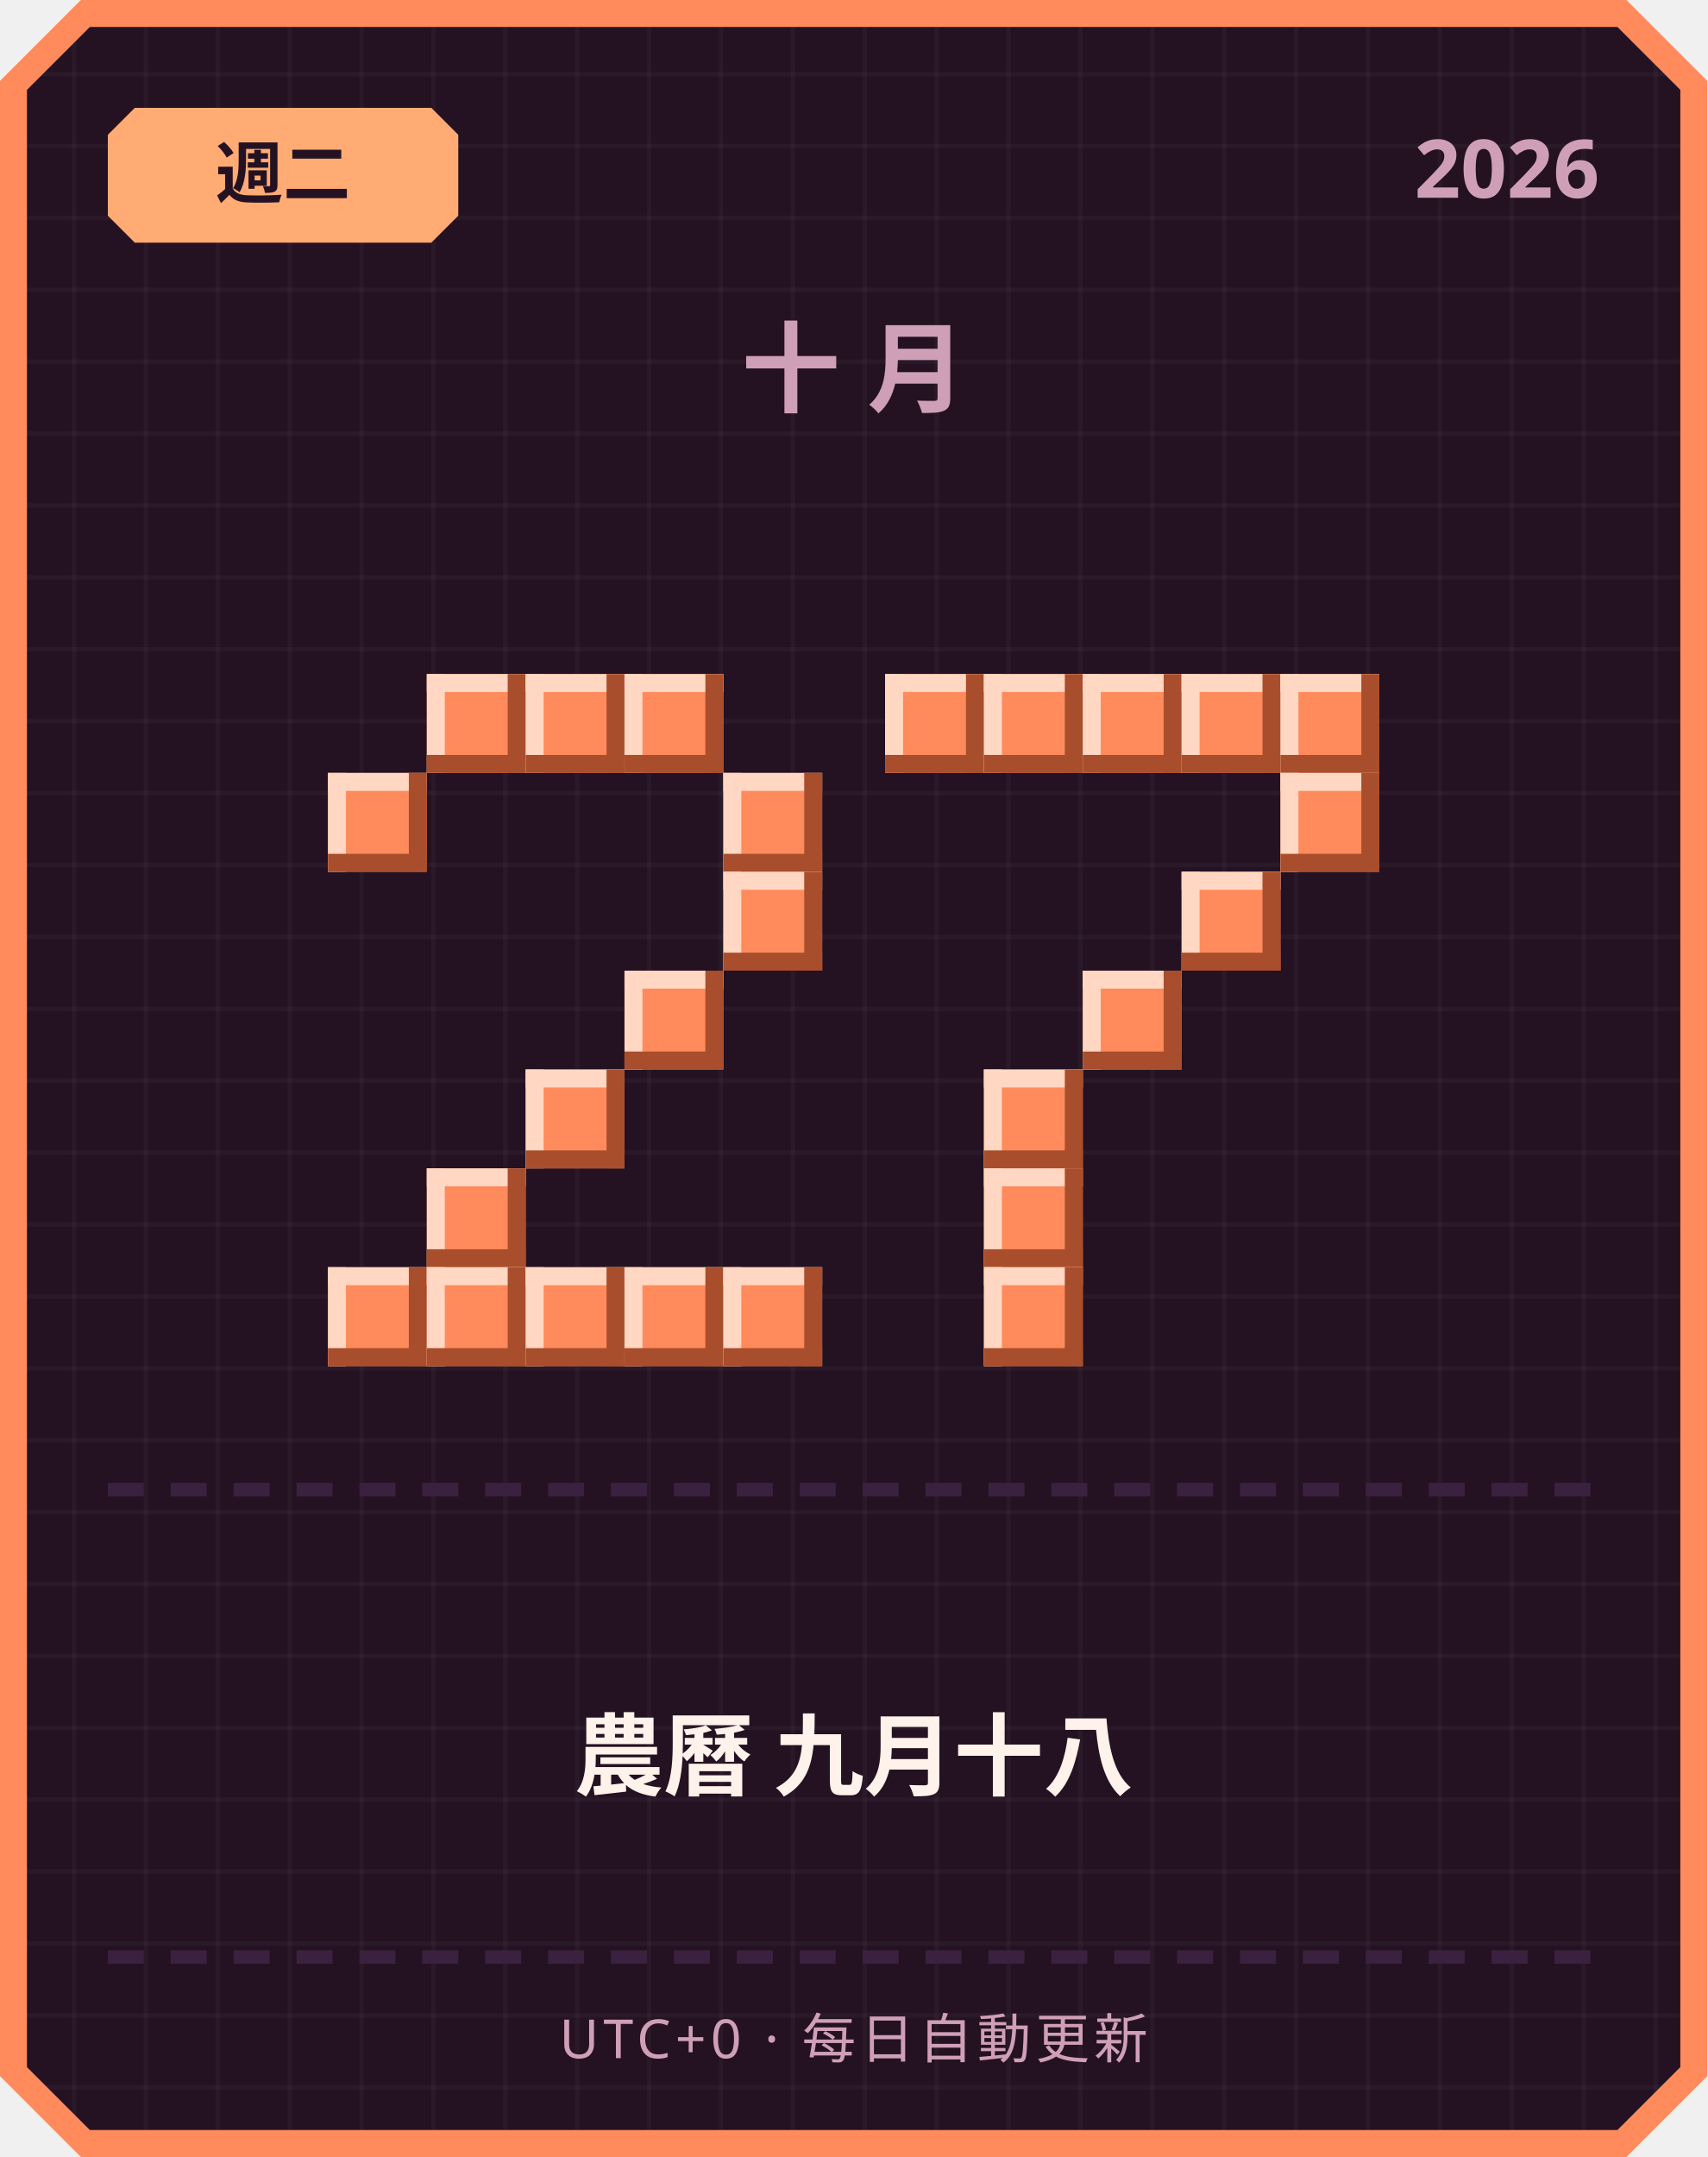
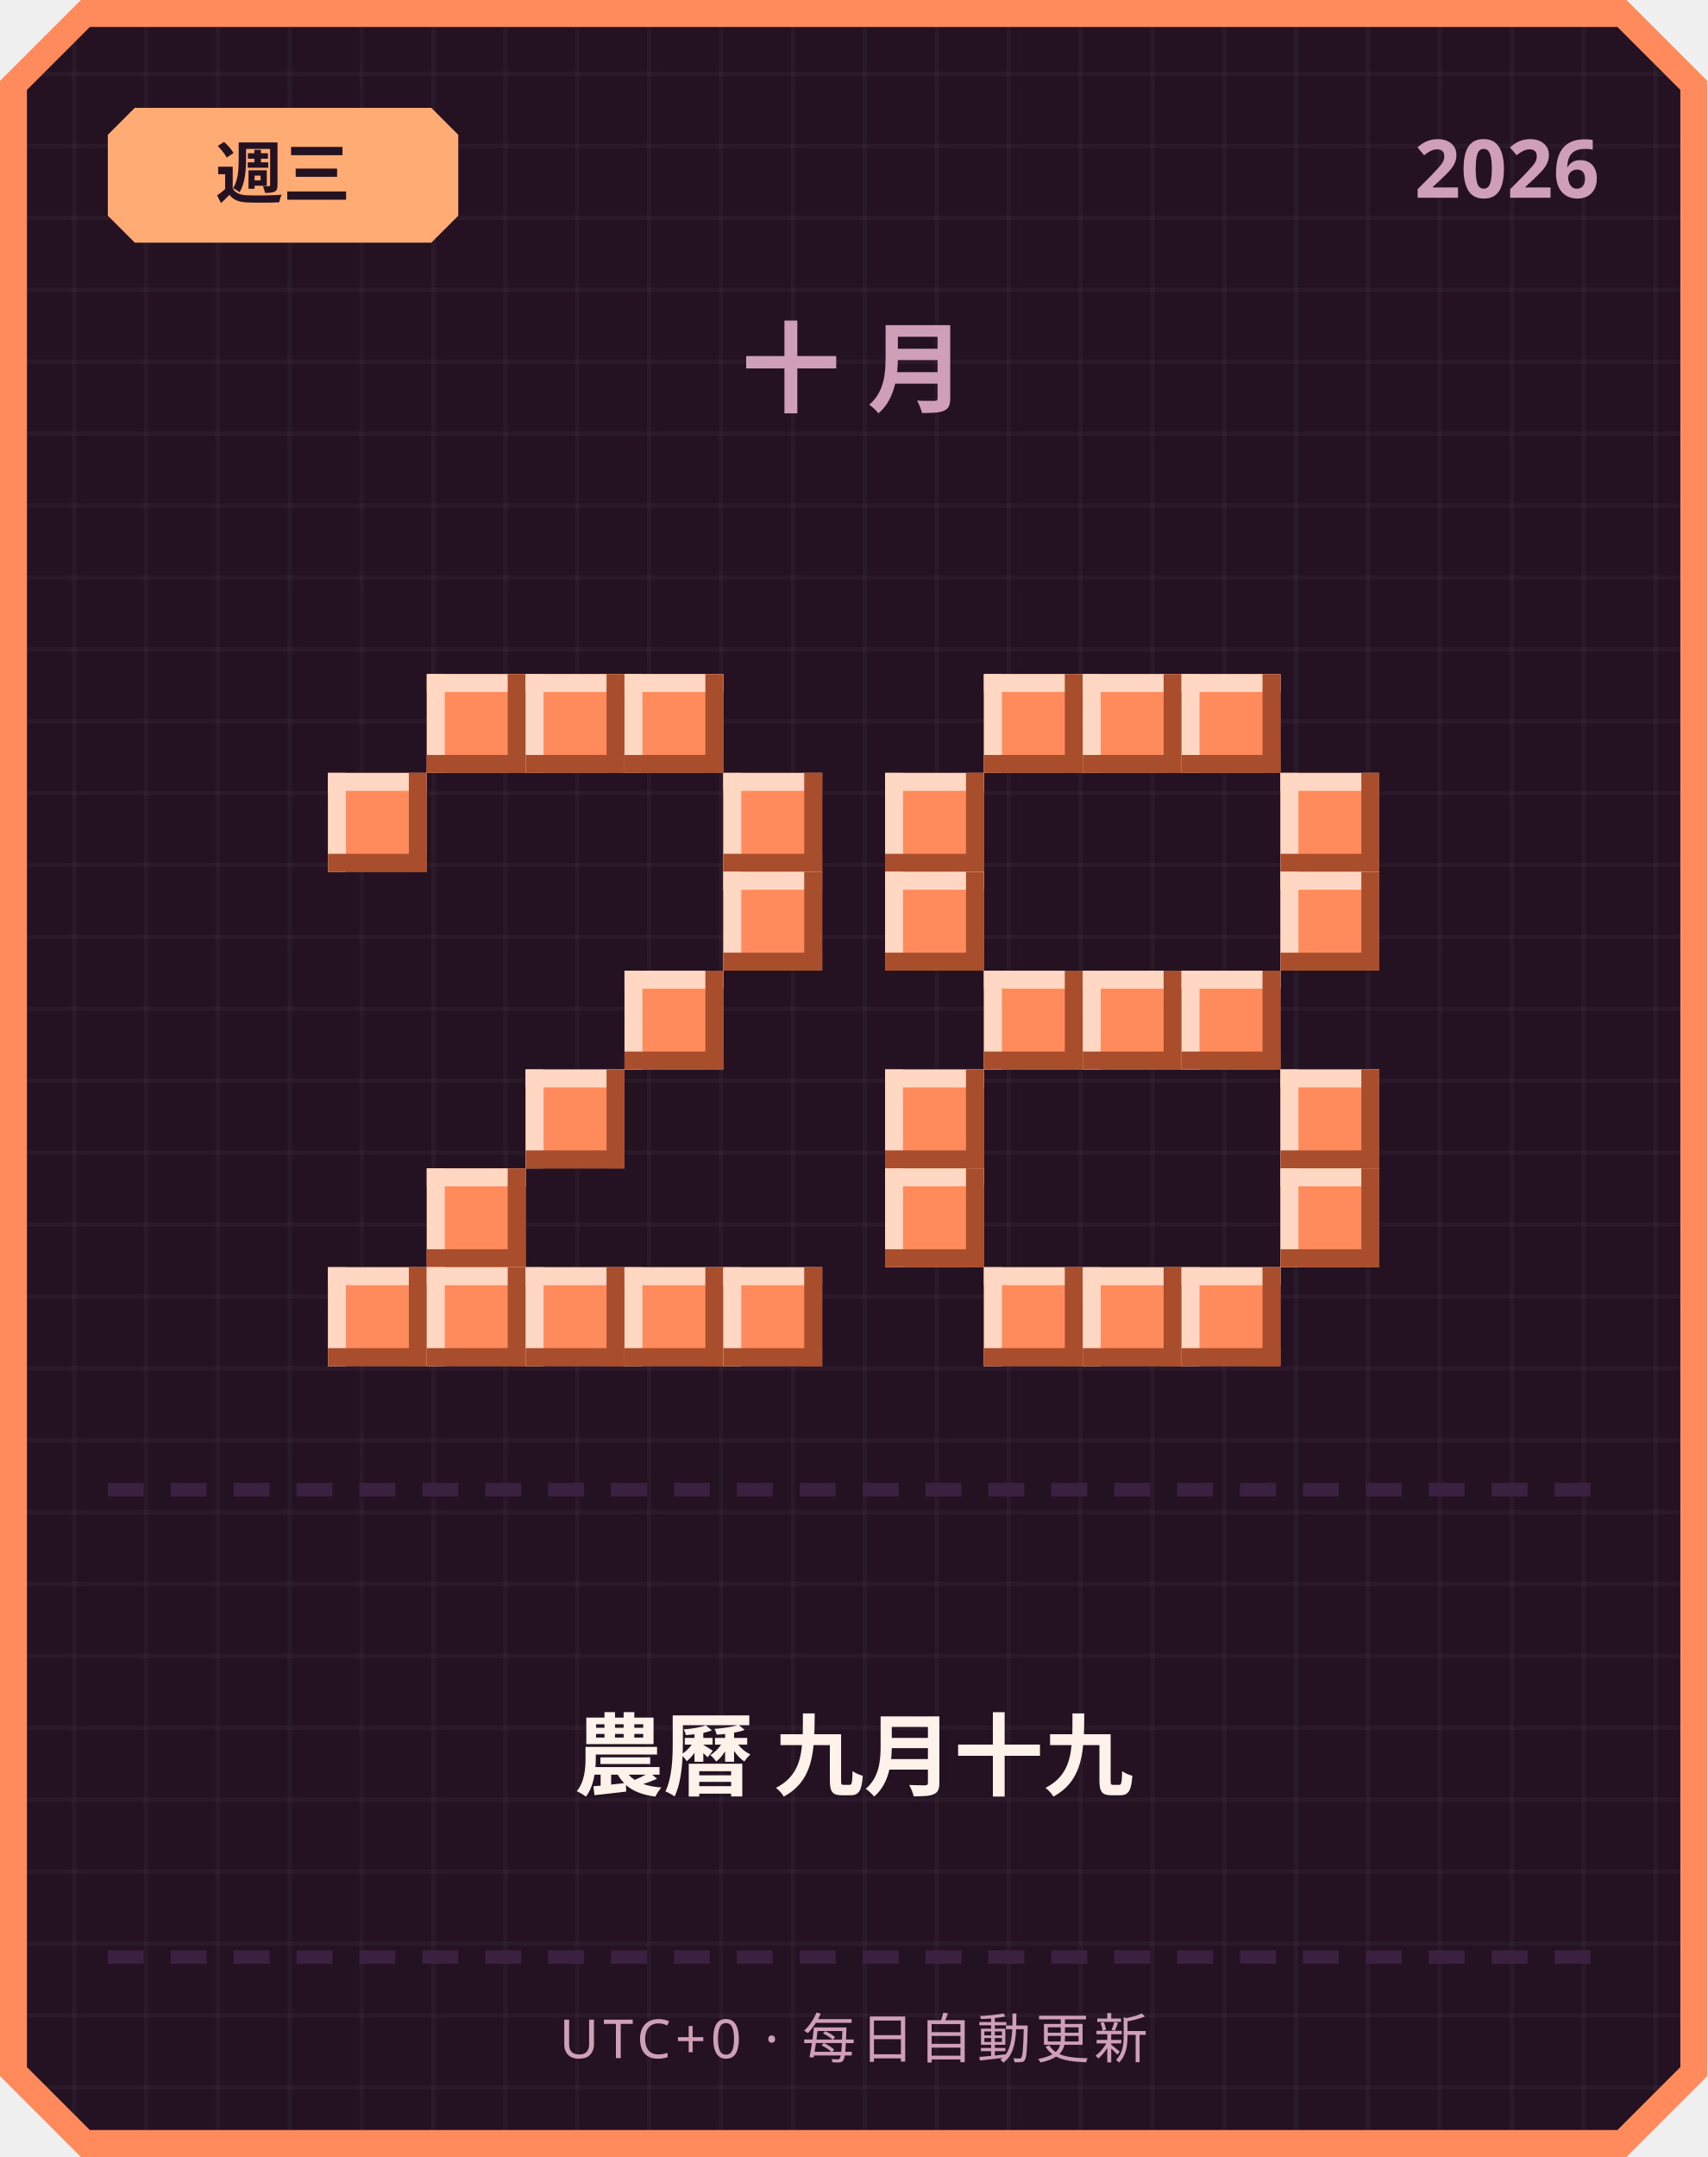
<svg xmlns="http://www.w3.org/2000/svg" width="380" height="480" viewBox="0 0 380 480">
  <defs>
    <pattern id="grid" width="16" height="16" patternUnits="userSpaceOnUse">
      <rect width="16" height="16" fill="#241222" />
      <rect width="1" height="16" fill="#ffffff" opacity="0.03" />
      <rect width="16" height="1" fill="#ffffff" opacity="0.03" />
    </pattern>
  </defs>
  <path d="M 18,0 L 362,0 L 380,18 L 380,462 L 362,480 L 18,480 L 0,462 L 0,18 Z" fill="#ff8a5c" />
  <path d="M 20,6 L 360,6 L 374,20 L 374,460 L 360,474 L 20,474 L 6,460 L 6,20 Z" fill="url(#grid)" />
  <path d="M 30,24 L 96,24 L 102,30 L 102,48 L 96,54 L 30,54 L 24,48 L 24,30 Z" fill="#ffab73" />
-   <text x="63" y="44" text-anchor="middle" font-family="'Segoe UI', sans-serif" font-size="15" font-weight="700" fill="#241222">週二</text>
+   <text x="63" y="44" text-anchor="middle" font-family="'Segoe UI', sans-serif" font-size="15" font-weight="700" fill="#241222">週三</text>
  <text x="356" y="44" text-anchor="end" font-family="'Segoe UI', sans-serif" font-size="18" font-weight="700" fill="#cf9fb8">2026</text>
  <text x="190" y="90" text-anchor="middle" font-family="'Segoe UI', sans-serif" font-size="22" font-weight="700" letter-spacing="6" fill="#cf9fb8">十月</text>
  <rect x="95" y="150" width="22" height="22" fill="#ff8a5c" />
  <rect x="95" y="150" width="22" height="4" fill="#ffd7c2" />
  <rect x="95" y="150" width="4" height="22" fill="#ffd7c2" />
  <rect x="95" y="168" width="22" height="4" fill="#a84e2c" />
  <rect x="113" y="150" width="4" height="22" fill="#a84e2c" />
  <rect x="117" y="150" width="22" height="22" fill="#ff8a5c" />
  <rect x="117" y="150" width="22" height="4" fill="#ffd7c2" />
  <rect x="117" y="150" width="4" height="22" fill="#ffd7c2" />
  <rect x="117" y="168" width="22" height="4" fill="#a84e2c" />
  <rect x="135" y="150" width="4" height="22" fill="#a84e2c" />
  <rect x="139" y="150" width="22" height="22" fill="#ff8a5c" />
  <rect x="139" y="150" width="22" height="4" fill="#ffd7c2" />
  <rect x="139" y="150" width="4" height="22" fill="#ffd7c2" />
  <rect x="139" y="168" width="22" height="4" fill="#a84e2c" />
  <rect x="157" y="150" width="4" height="22" fill="#a84e2c" />
  <rect x="73" y="172" width="22" height="22" fill="#ff8a5c" />
  <rect x="73" y="172" width="22" height="4" fill="#ffd7c2" />
  <rect x="73" y="172" width="4" height="22" fill="#ffd7c2" />
  <rect x="73" y="190" width="22" height="4" fill="#a84e2c" />
  <rect x="91" y="172" width="4" height="22" fill="#a84e2c" />
  <rect x="161" y="172" width="22" height="22" fill="#ff8a5c" />
  <rect x="161" y="172" width="22" height="4" fill="#ffd7c2" />
  <rect x="161" y="172" width="4" height="22" fill="#ffd7c2" />
  <rect x="161" y="190" width="22" height="4" fill="#a84e2c" />
  <rect x="179" y="172" width="4" height="22" fill="#a84e2c" />
  <rect x="161" y="194" width="22" height="22" fill="#ff8a5c" />
  <rect x="161" y="194" width="22" height="4" fill="#ffd7c2" />
  <rect x="161" y="194" width="4" height="22" fill="#ffd7c2" />
  <rect x="161" y="212" width="22" height="4" fill="#a84e2c" />
  <rect x="179" y="194" width="4" height="22" fill="#a84e2c" />
  <rect x="139" y="216" width="22" height="22" fill="#ff8a5c" />
  <rect x="139" y="216" width="22" height="4" fill="#ffd7c2" />
  <rect x="139" y="216" width="4" height="22" fill="#ffd7c2" />
  <rect x="139" y="234" width="22" height="4" fill="#a84e2c" />
  <rect x="157" y="216" width="4" height="22" fill="#a84e2c" />
  <rect x="117" y="238" width="22" height="22" fill="#ff8a5c" />
  <rect x="117" y="238" width="22" height="4" fill="#ffd7c2" />
  <rect x="117" y="238" width="4" height="22" fill="#ffd7c2" />
  <rect x="117" y="256" width="22" height="4" fill="#a84e2c" />
  <rect x="135" y="238" width="4" height="22" fill="#a84e2c" />
  <rect x="95" y="260" width="22" height="22" fill="#ff8a5c" />
  <rect x="95" y="260" width="22" height="4" fill="#ffd7c2" />
  <rect x="95" y="260" width="4" height="22" fill="#ffd7c2" />
  <rect x="95" y="278" width="22" height="4" fill="#a84e2c" />
  <rect x="113" y="260" width="4" height="22" fill="#a84e2c" />
  <rect x="73" y="282" width="22" height="22" fill="#ff8a5c" />
  <rect x="73" y="282" width="22" height="4" fill="#ffd7c2" />
  <rect x="73" y="282" width="4" height="22" fill="#ffd7c2" />
  <rect x="73" y="300" width="22" height="4" fill="#a84e2c" />
  <rect x="91" y="282" width="4" height="22" fill="#a84e2c" />
  <rect x="95" y="282" width="22" height="22" fill="#ff8a5c" />
  <rect x="95" y="282" width="22" height="4" fill="#ffd7c2" />
  <rect x="95" y="282" width="4" height="22" fill="#ffd7c2" />
  <rect x="95" y="300" width="22" height="4" fill="#a84e2c" />
  <rect x="113" y="282" width="4" height="22" fill="#a84e2c" />
  <rect x="117" y="282" width="22" height="22" fill="#ff8a5c" />
  <rect x="117" y="282" width="22" height="4" fill="#ffd7c2" />
  <rect x="117" y="282" width="4" height="22" fill="#ffd7c2" />
  <rect x="117" y="300" width="22" height="4" fill="#a84e2c" />
  <rect x="135" y="282" width="4" height="22" fill="#a84e2c" />
  <rect x="139" y="282" width="22" height="22" fill="#ff8a5c" />
  <rect x="139" y="282" width="22" height="4" fill="#ffd7c2" />
  <rect x="139" y="282" width="4" height="22" fill="#ffd7c2" />
  <rect x="139" y="300" width="22" height="4" fill="#a84e2c" />
  <rect x="157" y="282" width="4" height="22" fill="#a84e2c" />
  <rect x="161" y="282" width="22" height="22" fill="#ff8a5c" />
  <rect x="161" y="282" width="22" height="4" fill="#ffd7c2" />
  <rect x="161" y="282" width="4" height="22" fill="#ffd7c2" />
  <rect x="161" y="300" width="22" height="4" fill="#a84e2c" />
  <rect x="179" y="282" width="4" height="22" fill="#a84e2c" />
-   <rect x="197" y="150" width="22" height="22" fill="#ff8a5c" />
-   <rect x="197" y="150" width="22" height="4" fill="#ffd7c2" />
-   <rect x="197" y="150" width="4" height="22" fill="#ffd7c2" />
-   <rect x="197" y="168" width="22" height="4" fill="#a84e2c" />
-   <rect x="215" y="150" width="4" height="22" fill="#a84e2c" />
  <rect x="219" y="150" width="22" height="22" fill="#ff8a5c" />
  <rect x="219" y="150" width="22" height="4" fill="#ffd7c2" />
  <rect x="219" y="150" width="4" height="22" fill="#ffd7c2" />
  <rect x="219" y="168" width="22" height="4" fill="#a84e2c" />
  <rect x="237" y="150" width="4" height="22" fill="#a84e2c" />
  <rect x="241" y="150" width="22" height="22" fill="#ff8a5c" />
  <rect x="241" y="150" width="22" height="4" fill="#ffd7c2" />
  <rect x="241" y="150" width="4" height="22" fill="#ffd7c2" />
  <rect x="241" y="168" width="22" height="4" fill="#a84e2c" />
  <rect x="259" y="150" width="4" height="22" fill="#a84e2c" />
  <rect x="263" y="150" width="22" height="22" fill="#ff8a5c" />
  <rect x="263" y="150" width="22" height="4" fill="#ffd7c2" />
  <rect x="263" y="150" width="4" height="22" fill="#ffd7c2" />
  <rect x="263" y="168" width="22" height="4" fill="#a84e2c" />
  <rect x="281" y="150" width="4" height="22" fill="#a84e2c" />
-   <rect x="285" y="150" width="22" height="22" fill="#ff8a5c" />
-   <rect x="285" y="150" width="22" height="4" fill="#ffd7c2" />
-   <rect x="285" y="150" width="4" height="22" fill="#ffd7c2" />
-   <rect x="285" y="168" width="22" height="4" fill="#a84e2c" />
-   <rect x="303" y="150" width="4" height="22" fill="#a84e2c" />
+   <rect x="197" y="172" width="22" height="22" fill="#ff8a5c" />
+   <rect x="197" y="172" width="22" height="4" fill="#ffd7c2" />
+   <rect x="197" y="172" width="4" height="22" fill="#ffd7c2" />
+   <rect x="197" y="190" width="22" height="4" fill="#a84e2c" />
+   <rect x="215" y="172" width="4" height="22" fill="#a84e2c" />
  <rect x="285" y="172" width="22" height="22" fill="#ff8a5c" />
  <rect x="285" y="172" width="22" height="4" fill="#ffd7c2" />
  <rect x="285" y="172" width="4" height="22" fill="#ffd7c2" />
  <rect x="285" y="190" width="22" height="4" fill="#a84e2c" />
  <rect x="303" y="172" width="4" height="22" fill="#a84e2c" />
-   <rect x="263" y="194" width="22" height="22" fill="#ff8a5c" />
-   <rect x="263" y="194" width="22" height="4" fill="#ffd7c2" />
-   <rect x="263" y="194" width="4" height="22" fill="#ffd7c2" />
-   <rect x="263" y="212" width="22" height="4" fill="#a84e2c" />
-   <rect x="281" y="194" width="4" height="22" fill="#a84e2c" />
+   <rect x="197" y="194" width="22" height="22" fill="#ff8a5c" />
+   <rect x="197" y="194" width="22" height="4" fill="#ffd7c2" />
+   <rect x="197" y="194" width="4" height="22" fill="#ffd7c2" />
+   <rect x="197" y="212" width="22" height="4" fill="#a84e2c" />
+   <rect x="215" y="194" width="4" height="22" fill="#a84e2c" />
+   <rect x="285" y="194" width="22" height="22" fill="#ff8a5c" />
+   <rect x="285" y="194" width="22" height="4" fill="#ffd7c2" />
+   <rect x="285" y="194" width="4" height="22" fill="#ffd7c2" />
+   <rect x="285" y="212" width="22" height="4" fill="#a84e2c" />
+   <rect x="303" y="194" width="4" height="22" fill="#a84e2c" />
+   <rect x="219" y="216" width="22" height="22" fill="#ff8a5c" />
+   <rect x="219" y="216" width="22" height="4" fill="#ffd7c2" />
+   <rect x="219" y="216" width="4" height="22" fill="#ffd7c2" />
+   <rect x="219" y="234" width="22" height="4" fill="#a84e2c" />
+   <rect x="237" y="216" width="4" height="22" fill="#a84e2c" />
  <rect x="241" y="216" width="22" height="22" fill="#ff8a5c" />
  <rect x="241" y="216" width="22" height="4" fill="#ffd7c2" />
  <rect x="241" y="216" width="4" height="22" fill="#ffd7c2" />
  <rect x="241" y="234" width="22" height="4" fill="#a84e2c" />
  <rect x="259" y="216" width="4" height="22" fill="#a84e2c" />
-   <rect x="219" y="238" width="22" height="22" fill="#ff8a5c" />
-   <rect x="219" y="238" width="22" height="4" fill="#ffd7c2" />
-   <rect x="219" y="238" width="4" height="22" fill="#ffd7c2" />
-   <rect x="219" y="256" width="22" height="4" fill="#a84e2c" />
-   <rect x="237" y="238" width="4" height="22" fill="#a84e2c" />
-   <rect x="219" y="260" width="22" height="22" fill="#ff8a5c" />
-   <rect x="219" y="260" width="22" height="4" fill="#ffd7c2" />
-   <rect x="219" y="260" width="4" height="22" fill="#ffd7c2" />
-   <rect x="219" y="278" width="22" height="4" fill="#a84e2c" />
-   <rect x="237" y="260" width="4" height="22" fill="#a84e2c" />
+   <rect x="263" y="216" width="22" height="22" fill="#ff8a5c" />
+   <rect x="263" y="216" width="22" height="4" fill="#ffd7c2" />
+   <rect x="263" y="216" width="4" height="22" fill="#ffd7c2" />
+   <rect x="263" y="234" width="22" height="4" fill="#a84e2c" />
+   <rect x="281" y="216" width="4" height="22" fill="#a84e2c" />
+   <rect x="197" y="238" width="22" height="22" fill="#ff8a5c" />
+   <rect x="197" y="238" width="22" height="4" fill="#ffd7c2" />
+   <rect x="197" y="238" width="4" height="22" fill="#ffd7c2" />
+   <rect x="197" y="256" width="22" height="4" fill="#a84e2c" />
+   <rect x="215" y="238" width="4" height="22" fill="#a84e2c" />
+   <rect x="285" y="238" width="22" height="22" fill="#ff8a5c" />
+   <rect x="285" y="238" width="22" height="4" fill="#ffd7c2" />
+   <rect x="285" y="238" width="4" height="22" fill="#ffd7c2" />
+   <rect x="285" y="256" width="22" height="4" fill="#a84e2c" />
+   <rect x="303" y="238" width="4" height="22" fill="#a84e2c" />
+   <rect x="197" y="260" width="22" height="22" fill="#ff8a5c" />
+   <rect x="197" y="260" width="22" height="4" fill="#ffd7c2" />
+   <rect x="197" y="260" width="4" height="22" fill="#ffd7c2" />
+   <rect x="197" y="278" width="22" height="4" fill="#a84e2c" />
+   <rect x="215" y="260" width="4" height="22" fill="#a84e2c" />
+   <rect x="285" y="260" width="22" height="22" fill="#ff8a5c" />
+   <rect x="285" y="260" width="22" height="4" fill="#ffd7c2" />
+   <rect x="285" y="260" width="4" height="22" fill="#ffd7c2" />
+   <rect x="285" y="278" width="22" height="4" fill="#a84e2c" />
+   <rect x="303" y="260" width="4" height="22" fill="#a84e2c" />
  <rect x="219" y="282" width="22" height="22" fill="#ff8a5c" />
  <rect x="219" y="282" width="22" height="4" fill="#ffd7c2" />
  <rect x="219" y="282" width="4" height="22" fill="#ffd7c2" />
  <rect x="219" y="300" width="22" height="4" fill="#a84e2c" />
  <rect x="237" y="282" width="4" height="22" fill="#a84e2c" />
+   <rect x="241" y="282" width="22" height="22" fill="#ff8a5c" />
+   <rect x="241" y="282" width="22" height="4" fill="#ffd7c2" />
+   <rect x="241" y="282" width="4" height="22" fill="#ffd7c2" />
+   <rect x="241" y="300" width="22" height="4" fill="#a84e2c" />
+   <rect x="259" y="282" width="4" height="22" fill="#a84e2c" />
+   <rect x="263" y="282" width="22" height="22" fill="#ff8a5c" />
+   <rect x="263" y="282" width="22" height="4" fill="#ffd7c2" />
+   <rect x="263" y="282" width="4" height="22" fill="#ffd7c2" />
+   <rect x="263" y="300" width="22" height="4" fill="#a84e2c" />
+   <rect x="281" y="282" width="4" height="22" fill="#a84e2c" />
  <rect x="24" y="330" width="8" height="3" fill="#3b2140" />
  <rect x="38" y="330" width="8" height="3" fill="#3b2140" />
  <rect x="52" y="330" width="8" height="3" fill="#3b2140" />
  <rect x="66" y="330" width="8" height="3" fill="#3b2140" />
  <rect x="80" y="330" width="8" height="3" fill="#3b2140" />
  <rect x="94" y="330" width="8" height="3" fill="#3b2140" />
  <rect x="108" y="330" width="8" height="3" fill="#3b2140" />
  <rect x="122" y="330" width="8" height="3" fill="#3b2140" />
  <rect x="136" y="330" width="8" height="3" fill="#3b2140" />
  <rect x="150" y="330" width="8" height="3" fill="#3b2140" />
  <rect x="164" y="330" width="8" height="3" fill="#3b2140" />
  <rect x="178" y="330" width="8" height="3" fill="#3b2140" />
  <rect x="192" y="330" width="8" height="3" fill="#3b2140" />
  <rect x="206" y="330" width="8" height="3" fill="#3b2140" />
  <rect x="220" y="330" width="8" height="3" fill="#3b2140" />
  <rect x="234" y="330" width="8" height="3" fill="#3b2140" />
  <rect x="248" y="330" width="8" height="3" fill="#3b2140" />
  <rect x="262" y="330" width="8" height="3" fill="#3b2140" />
  <rect x="276" y="330" width="8" height="3" fill="#3b2140" />
  <rect x="290" y="330" width="8" height="3" fill="#3b2140" />
  <rect x="304" y="330" width="8" height="3" fill="#3b2140" />
  <rect x="318" y="330" width="8" height="3" fill="#3b2140" />
  <rect x="332" y="330" width="8" height="3" fill="#3b2140" />
  <rect x="346" y="330" width="8" height="3" fill="#3b2140" />
-   <text x="190" y="398" text-anchor="middle" font-family="'Segoe UI', 'Microsoft JhengHei', sans-serif" font-size="20" font-weight="700" fill="#fff2eb">農曆 九月十八</text>
+   <text x="190" y="398" text-anchor="middle" font-family="'Segoe UI', 'Microsoft JhengHei', sans-serif" font-size="20" font-weight="700" fill="#fff2eb">農曆 九月十九</text>
  <rect x="24" y="434" width="8" height="3" fill="#3b2140" />
  <rect x="38" y="434" width="8" height="3" fill="#3b2140" />
  <rect x="52" y="434" width="8" height="3" fill="#3b2140" />
  <rect x="66" y="434" width="8" height="3" fill="#3b2140" />
  <rect x="80" y="434" width="8" height="3" fill="#3b2140" />
  <rect x="94" y="434" width="8" height="3" fill="#3b2140" />
  <rect x="108" y="434" width="8" height="3" fill="#3b2140" />
  <rect x="122" y="434" width="8" height="3" fill="#3b2140" />
  <rect x="136" y="434" width="8" height="3" fill="#3b2140" />
  <rect x="150" y="434" width="8" height="3" fill="#3b2140" />
  <rect x="164" y="434" width="8" height="3" fill="#3b2140" />
  <rect x="178" y="434" width="8" height="3" fill="#3b2140" />
  <rect x="192" y="434" width="8" height="3" fill="#3b2140" />
  <rect x="206" y="434" width="8" height="3" fill="#3b2140" />
  <rect x="220" y="434" width="8" height="3" fill="#3b2140" />
  <rect x="234" y="434" width="8" height="3" fill="#3b2140" />
  <rect x="248" y="434" width="8" height="3" fill="#3b2140" />
  <rect x="262" y="434" width="8" height="3" fill="#3b2140" />
  <rect x="276" y="434" width="8" height="3" fill="#3b2140" />
  <rect x="290" y="434" width="8" height="3" fill="#3b2140" />
  <rect x="304" y="434" width="8" height="3" fill="#3b2140" />
  <rect x="318" y="434" width="8" height="3" fill="#3b2140" />
  <rect x="332" y="434" width="8" height="3" fill="#3b2140" />
  <rect x="346" y="434" width="8" height="3" fill="#3b2140" />
  <text x="190" y="458" text-anchor="middle" font-family="'Segoe UI', sans-serif" font-size="12" letter-spacing="1" fill="#cf9fb8">UTC+0 · 每日自動更新</text>
</svg>
